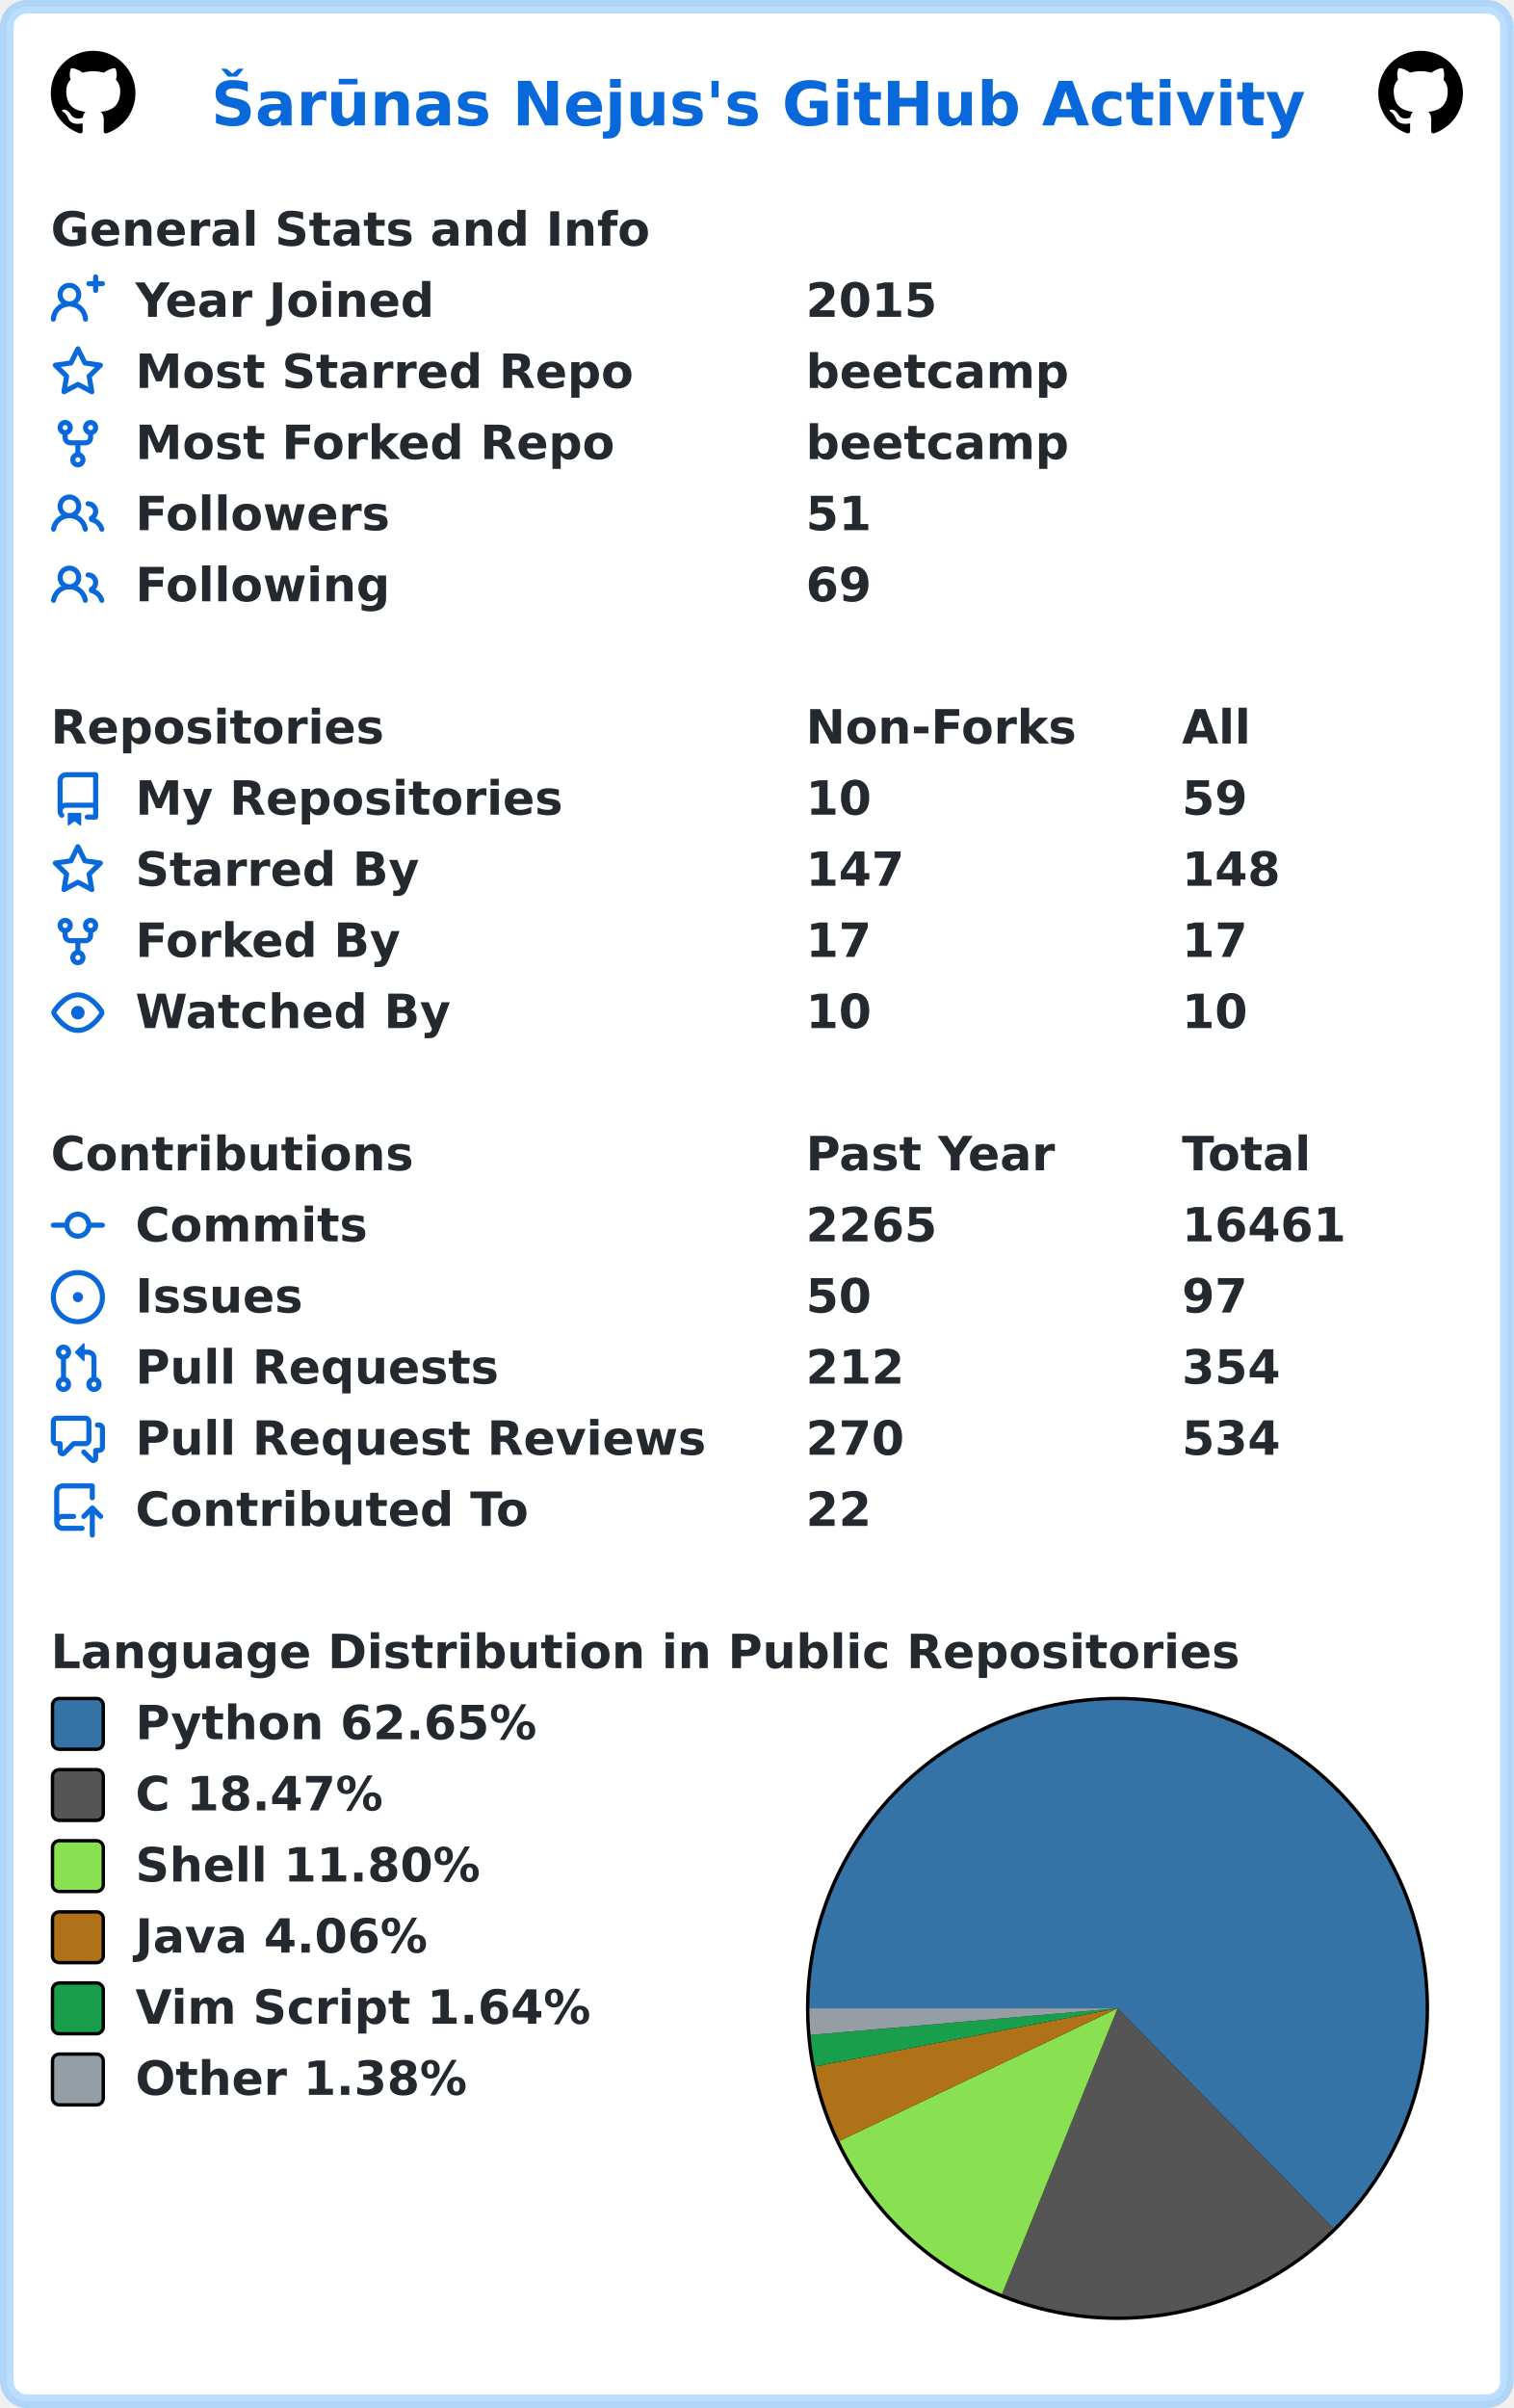
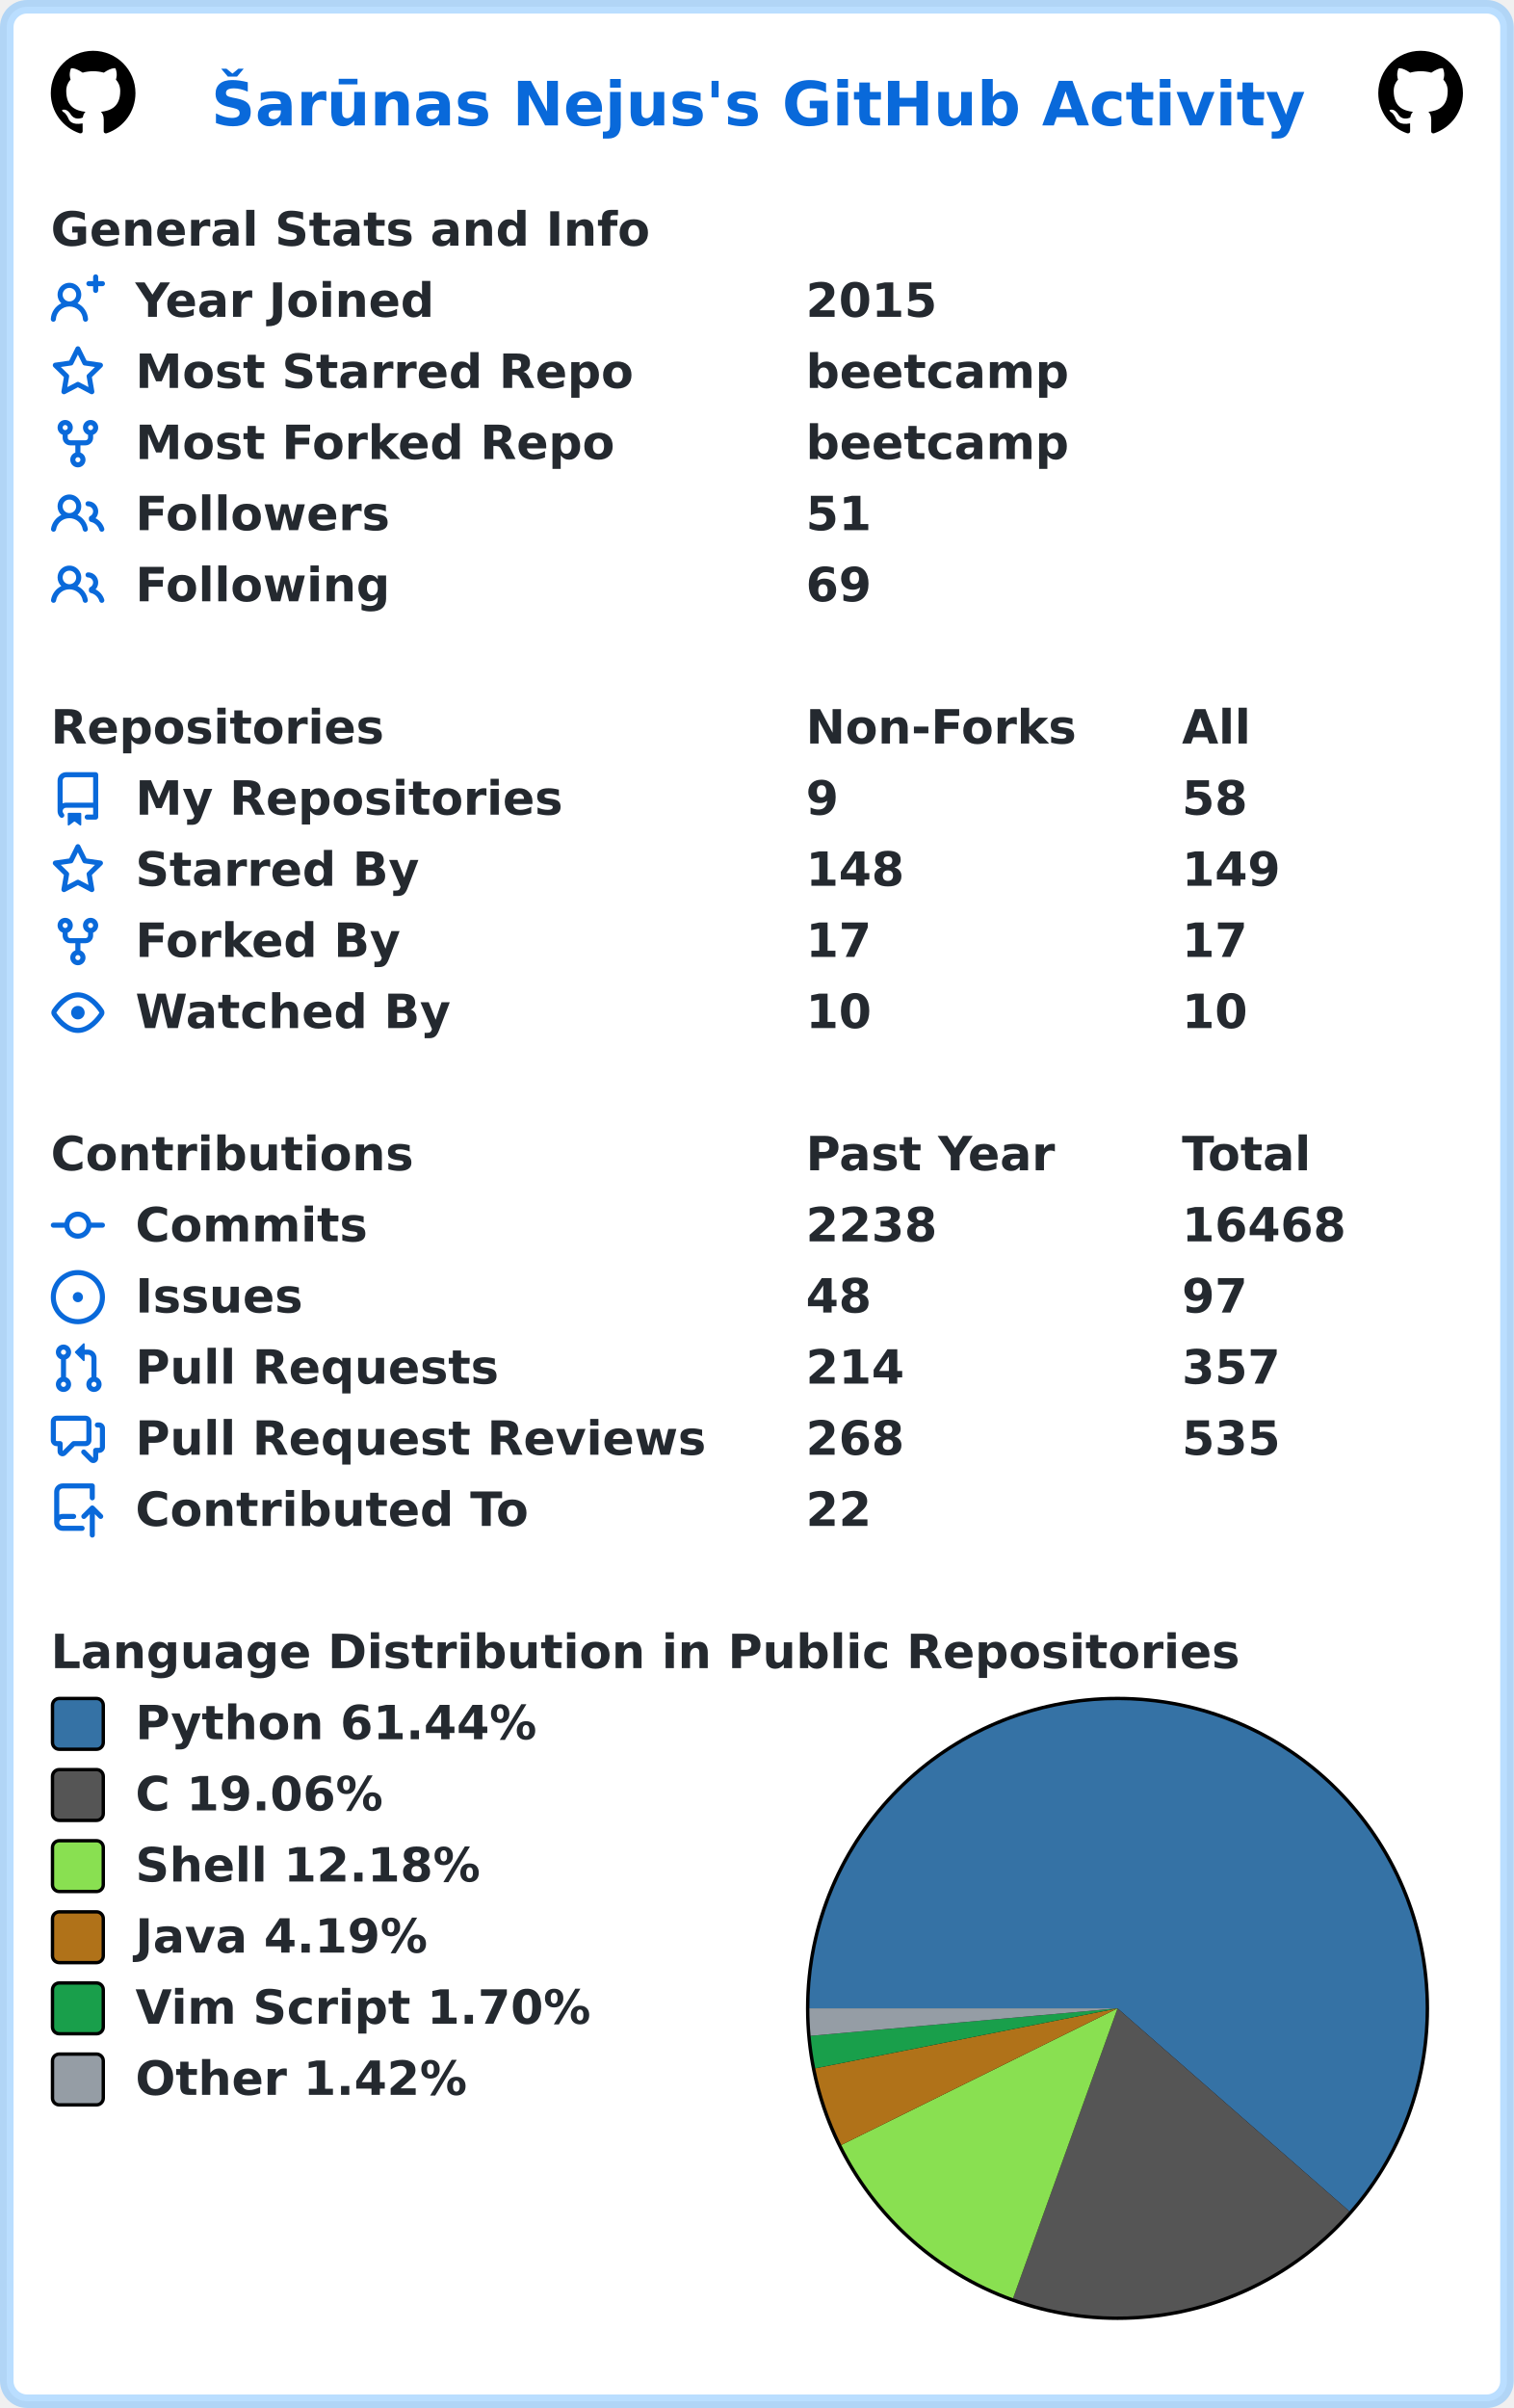
<svg xmlns="http://www.w3.org/2000/svg" width="447" height="711" viewBox="0 0 447 711" lang="en" xml:lang="en">
  <rect x="2" y="2" stroke-width="4" rx="6" width="443" height="707" stroke="rgba(84,174,255,0.4)" fill="#ffffff" />
  <g font-weight="600" font-size="110pt" font-family="Verdana,Geneva,DejaVu Sans,sans-serif" text-rendering="geometricPrecision">
    <text x="507" y="301" lengthAdjust="spacingAndGlyphs" textLength="2613" transform="scale(0.123)" fill="#0969da">Šarūnas Nejus's GitHub Activity</text>
    <svg x="15" y="15" width="25" height="25" viewBox="0 0 16 16">
      <path fill="#000000" fill-rule="evenodd" d="M8 0C3.58 0 0 3.58 0 8c0 3.54 2.29 6.53 5.47 7.59.4.07.55-.17.55-.38 0-.19-.01-.82-.01-1.49-2.01.37-2.53-.49-2.69-.94-.09-.23-.48-.94-.82-1.13-.28-.15-.68-.52-.01-.53.63-.01 1.08.58 1.23.82.72 1.21 1.87.87 2.33.66.07-.52.28-.87.51-1.07-1.78-.2-3.64-.89-3.64-3.95 0-.87.31-1.59.82-2.15-.08-.2-.36-1.02.08-2.12 0 0 .67-.21 2.2.82.64-.18 1.32-.27 2-.27.68 0 1.36.09 2 .27 1.53-1.04 2.2-.82 2.2-.82.44 1.1.16 1.92.08 2.12.51.56.82 1.27.82 2.15 0 3.07-1.87 3.75-3.65 3.95.29.25.54.73.54 1.48 0 1.07-.01 1.93-.01 2.2 0 .21.15.46.55.38A8.013 8.013 0 0016 8c0-4.42-3.58-8-8-8z" />
    </svg>
    <svg x="407" y="15" width="25" height="25" viewBox="0 0 16 16">
      <path fill="#000000" fill-rule="evenodd" d="M8 0C3.58 0 0 3.58 0 8c0 3.54 2.29 6.53 5.47 7.59.4.07.55-.17.55-.38 0-.19-.01-.82-.01-1.49-2.01.37-2.53-.49-2.69-.94-.09-.23-.48-.94-.82-1.13-.28-.15-.68-.52-.01-.53.63-.01 1.08.58 1.23.82.72 1.21 1.87.87 2.33.66.07-.52.28-.87.51-1.07-1.78-.2-3.64-.89-3.64-3.95 0-.87.31-1.59.82-2.15-.08-.2-.36-1.02.08-2.12 0 0 .67-.21 2.2.82.64-.18 1.32-.27 2-.27.68 0 1.36.09 2 .27 1.53-1.04 2.2-.82 2.2-.82.44 1.1.16 1.92.08 2.12.51.56.82 1.27.82 2.15 0 3.07-1.87 3.75-3.65 3.95.29.25.54.73.54 1.48 0 1.07-.01 1.93-.01 2.2 0 .21.15.46.55.38A8.013 8.013 0 0016 8c0-4.42-3.58-8-8-8z" />
    </svg>
    <g transform="translate(0, 60)" fill="#24292f">
      <g transform="translate(15, 0)">
        <g transform="scale(0.095)">
          <text x="0" y="132" textLength="1851" lengthAdjust="spacingAndGlyphs">General Stats and Info</text>
        </g>
      </g>
      <g transform="translate(15, 21)">
        <path fill="#0969da" fill-rule="evenodd" d="M13.25 0a.75.75 0 01.75.75V2h1.25a.75.75 0 010 1.5H14v1.25a.75.75 0 01-1.5 0V3.5h-1.25a.75.75 0 010-1.5h1.25V.75a.75.75 0 01.75-.75zM5.5 4a2 2 0 100 4 2 2 0 000-4zm2.4 4.548a3.5 3.5 0 10-4.799 0 5.527 5.527 0 00-3.1 4.66.75.75 0 101.498.085A4.01 4.01 0 015.5 9.5a4.01 4.01 0 014.001 3.793.75.75 0 101.498-.086 5.527 5.527 0 00-3.1-4.659z" />
        <g transform="scale(0.095)">
          <text lengthAdjust="spacingAndGlyphs" textLength="932" x="263" y="132">Year Joined</text>
          <text lengthAdjust="spacingAndGlyphs" textLength="420" x="2347" y="132">2015</text>
        </g>
      </g>
      <g transform="translate(15, 42)">
        <path fill="#0969da" fill-rule="evenodd" d="M8 .25a.75.75 0 01.673.418l1.882 3.815 4.21.612a.75.75 0 01.416 1.279l-3.046 2.97.719 4.192a.75.75 0 01-1.088.791L8 12.347l-3.766 1.98a.75.75 0 01-1.088-.79l.72-4.194L.818 6.374a.75.75 0 01.416-1.28l4.21-.611L7.327.668A.75.75 0 018 .25zm0 2.445L6.615 5.5a.75.75 0 01-.564.41l-3.097.45 2.24 2.184a.75.75 0 01.216.664l-.528 3.084 2.769-1.456a.75.75 0 01.698 0l2.77 1.456-.53-3.084a.75.75 0 01.216-.664l2.24-2.183-3.096-.45a.75.75 0 01-.564-.41L8 2.694v.001z" />
        <g transform="scale(0.095)">
          <text lengthAdjust="spacingAndGlyphs" textLength="1532" x="263" y="132">Most Starred Repo</text>
          <text lengthAdjust="spacingAndGlyphs" textLength="830" x="2347" y="132">beetcamp</text>
        </g>
      </g>
      <g transform="translate(15, 63)">
        <path fill="#0969da" fill-rule="evenodd" d="M5 3.25a.75.75 0 11-1.5 0 .75.75 0 011.5 0zm0 2.122a2.25 2.25 0 10-1.5 0v.878A2.25 2.25 0 005.75 8.5h1.5v2.128a2.251 2.251 0 101.5 0V8.5h1.5a2.25 2.25 0 002.25-2.25v-.878a2.25 2.25 0 10-1.5 0v.878a.75.75 0 01-.75.75h-4.5A.75.75 0 015 6.25v-.878zm3.75 7.378a.75.75 0 11-1.5 0 .75.75 0 011.5 0zm3-8.75a.75.75 0 100-1.5.75.75 0 000 1.5z" />
        <g transform="scale(0.095)">
          <text lengthAdjust="spacingAndGlyphs" textLength="1485" x="263" y="132">Most Forked Repo</text>
          <text lengthAdjust="spacingAndGlyphs" textLength="830" x="2347" y="132">beetcamp</text>
        </g>
      </g>
      <g transform="translate(15, 84)">
        <path fill="#0969da" fill-rule="evenodd" d="M5.5 3.5a2 2 0 100 4 2 2 0 000-4zM2 5.5a3.5 3.5 0 115.898 2.549 5.507 5.507 0 013.034 4.084.75.75 0 11-1.482.235 4.001 4.001 0 00-7.9 0 .75.75 0 01-1.482-.236A5.507 5.507 0 013.102 8.05 3.49 3.49 0 012 5.5zM11 4a.75.75 0 100 1.5 1.5 1.5 0 01.666 2.844.75.75 0 00-.416.672v.352a.75.75 0 00.574.73c1.2.289 2.162 1.2 2.522 2.372a.75.75 0 101.434-.44 5.01 5.01 0 00-2.56-3.012A3 3 0 0011 4z" />
        <g transform="scale(0.095)">
          <text lengthAdjust="spacingAndGlyphs" textLength="778" x="263" y="132">Followers</text>
          <text lengthAdjust="spacingAndGlyphs" textLength="210" x="2347" y="132">51</text>
        </g>
      </g>
      <g transform="translate(15, 105)">
        <path fill="#0969da" fill-rule="evenodd" d="M5.5 3.5a2 2 0 100 4 2 2 0 000-4zM2 5.5a3.5 3.5 0 115.898 2.549 5.507 5.507 0 013.034 4.084.75.75 0 11-1.482.235 4.001 4.001 0 00-7.9 0 .75.75 0 01-1.482-.236A5.507 5.507 0 013.102 8.05 3.49 3.49 0 012 5.5zM11 4a.75.75 0 100 1.5 1.5 1.5 0 01.666 2.844.75.75 0 00-.416.672v.352a.75.75 0 00.574.73c1.2.289 2.162 1.2 2.522 2.372a.75.75 0 101.434-.44 5.01 5.01 0 00-2.56-3.012A3 3 0 0011 4z" />
        <g transform="scale(0.095)">
          <text lengthAdjust="spacingAndGlyphs" textLength="780" x="263" y="132">Following</text>
          <text lengthAdjust="spacingAndGlyphs" textLength="210" x="2347" y="132">69</text>
        </g>
      </g>
    </g>
    <g transform="translate(0, 207)" fill="#24292f">
      <g transform="translate(15, 0)">
        <g transform="scale(0.095)">
          <text x="0" y="132" textLength="1020" lengthAdjust="spacingAndGlyphs">Repositories</text>
          <text x="2347" y="132" textLength="832" lengthAdjust="spacingAndGlyphs">Non-Forks</text>
          <text x="3516" y="132" textLength="206" lengthAdjust="spacingAndGlyphs">All</text>
        </g>
      </g>
      <g transform="translate(15, 21)">
        <path fill="#0969da" fill-rule="evenodd" d="M2 2.5A2.5 2.5 0 014.5 0h8.75a.75.75 0 01.75.75v12.5a.75.75 0 01-.75.75h-2.5a.75.75 0 110-1.5h1.75v-2h-8a1 1 0 00-.714 1.7.75.75 0 01-1.072 1.05A2.495 2.495 0 012 11.5v-9zm10.5-1V9h-8c-.356 0-.694.074-1 .208V2.5a1 1 0 011-1h8zM5 12.25v3.25a.25.25 0 00.4.2l1.45-1.087a.25.25 0 01.3 0L8.6 15.7a.25.25 0 00.4-.2v-3.25a.25.25 0 00-.25-.25h-3.5a.25.25 0 00-.25.25z" />
        <g transform="scale(0.095)">
          <text lengthAdjust="spacingAndGlyphs" textLength="1312" x="263" y="132">My Repositories</text>
-           <text lengthAdjust="spacingAndGlyphs" textLength="210" x="2347" y="132">10</text>
-           <text lengthAdjust="spacingAndGlyphs" textLength="210" x="3516" y="132">59</text>
+           <text lengthAdjust="spacingAndGlyphs" textLength="105" x="2347" y="132">9</text>
+           <text lengthAdjust="spacingAndGlyphs" textLength="210" x="3516" y="132">58</text>
        </g>
      </g>
      <g transform="translate(15, 42)">
        <path fill="#0969da" fill-rule="evenodd" d="M8 .25a.75.75 0 01.673.418l1.882 3.815 4.21.612a.75.75 0 01.416 1.279l-3.046 2.97.719 4.192a.75.75 0 01-1.088.791L8 12.347l-3.766 1.98a.75.75 0 01-1.088-.79l.72-4.194L.818 6.374a.75.75 0 01.416-1.28l4.21-.611L7.327.668A.75.75 0 018 .25zm0 2.445L6.615 5.5a.75.75 0 01-.564.41l-3.097.45 2.24 2.184a.75.75 0 01.216.664l-.528 3.084 2.769-1.456a.75.75 0 01.698 0l2.77 1.456-.53-3.084a.75.75 0 01.216-.664l2.24-2.183-3.096-.45a.75.75 0 01-.564-.41L8 2.694v.001z" />
        <g transform="scale(0.095)">
          <text lengthAdjust="spacingAndGlyphs" textLength="874" x="263" y="132">Starred By</text>
-           <text lengthAdjust="spacingAndGlyphs" textLength="315" x="2347" y="132">147</text>
-           <text lengthAdjust="spacingAndGlyphs" textLength="315" x="3516" y="132">148</text>
+           <text lengthAdjust="spacingAndGlyphs" textLength="315" x="2347" y="132">148</text>
+           <text lengthAdjust="spacingAndGlyphs" textLength="315" x="3516" y="132">149</text>
        </g>
      </g>
      <g transform="translate(15, 63)">
        <path fill="#0969da" fill-rule="evenodd" d="M5 3.25a.75.75 0 11-1.5 0 .75.75 0 011.5 0zm0 2.122a2.25 2.25 0 10-1.5 0v.878A2.25 2.25 0 005.75 8.5h1.5v2.128a2.251 2.251 0 101.5 0V8.5h1.5a2.25 2.25 0 002.25-2.25v-.878a2.25 2.25 0 10-1.5 0v.878a.75.75 0 01-.75.75h-4.5A.75.75 0 015 6.25v-.878zm3.75 7.378a.75.75 0 11-1.5 0 .75.75 0 011.5 0zm3-8.75a.75.75 0 100-1.5.75.75 0 000 1.5z" />
        <g transform="scale(0.095)">
          <text lengthAdjust="spacingAndGlyphs" textLength="828" x="263" y="132">Forked By</text>
          <text lengthAdjust="spacingAndGlyphs" textLength="210" x="2347" y="132">17</text>
          <text lengthAdjust="spacingAndGlyphs" textLength="210" x="3516" y="132">17</text>
        </g>
      </g>
      <g transform="translate(15, 84)">
        <path fill="#0969da" fill-rule="evenodd" d="M1.679 7.932c.412-.621 1.242-1.75 2.366-2.717C5.175 4.242 6.527 3.5 8 3.5c1.473 0 2.824.742 3.955 1.715 1.124.967 1.954 2.096 2.366 2.717a.119.119 0 010 .136c-.412.621-1.242 1.75-2.366 2.717C10.825 11.758 9.473 12.5 8 12.5c-1.473 0-2.824-.742-3.955-1.715C2.92 9.818 2.09 8.69 1.679 8.068a.119.119 0 010-.136zM8 2c-1.981 0-3.67.992-4.933 2.078C1.797 5.169.88 6.423.43 7.1a1.619 1.619 0 000 1.798c.45.678 1.367 1.932 2.637 3.024C4.329 13.008 6.019 14 8 14c1.981 0 3.67-.992 4.933-2.078 1.27-1.091 2.187-2.345 2.637-3.023a1.619 1.619 0 000-1.798c-.45-.678-1.367-1.932-2.637-3.023C11.671 2.992 9.981 2 8 2zm0 8a2 2 0 100-4 2 2 0 000 4z" />
        <g transform="scale(0.095)">
          <text lengthAdjust="spacingAndGlyphs" textLength="993" x="263" y="132">Watched By</text>
          <text lengthAdjust="spacingAndGlyphs" textLength="210" x="2347" y="132">10</text>
          <text lengthAdjust="spacingAndGlyphs" textLength="210" x="3516" y="132">10</text>
        </g>
      </g>
    </g>
    <g transform="translate(0, 333)" fill="#24292f">
      <g transform="translate(15, 0)">
        <g transform="scale(0.095)">
          <text x="0" y="132" textLength="1112" lengthAdjust="spacingAndGlyphs">Contributions</text>
          <text x="2347" y="132" textLength="774" lengthAdjust="spacingAndGlyphs">Past Year</text>
          <text x="3516" y="132" textLength="414" lengthAdjust="spacingAndGlyphs">Total</text>
        </g>
      </g>
      <g transform="translate(15, 21)">
        <path fill="#0969da" fill-rule="evenodd" d="M10.5 7.75a2.5 2.5 0 11-5 0 2.5 2.5 0 015 0zm1.43.75a4.002 4.002 0 01-7.86 0H.75a.75.75 0 110-1.5h3.32a4.001 4.001 0 017.86 0h3.32a.75.75 0 110 1.5h-3.32z" />
        <g transform="scale(0.095)">
          <text lengthAdjust="spacingAndGlyphs" textLength="734" x="263" y="132">Commits</text>
-           <text lengthAdjust="spacingAndGlyphs" textLength="420" x="2347" y="132">2265</text>
-           <text lengthAdjust="spacingAndGlyphs" textLength="525" x="3516" y="132">16461</text>
+           <text lengthAdjust="spacingAndGlyphs" textLength="420" x="2347" y="132">2238</text>
+           <text lengthAdjust="spacingAndGlyphs" textLength="525" x="3516" y="132">16468</text>
        </g>
      </g>
      <g transform="translate(15, 42)">
        <path fill="#0969da" d="M8 9.5a1.5 1.5 0 100-3 1.5 1.5 0 000 3z" />
        <path fill="#0969da" fill-rule="evenodd" d="M8 0a8 8 0 100 16A8 8 0 008 0zM1.5 8a6.5 6.5 0 1113 0 6.5 6.5 0 01-13 0z" />
        <g transform="scale(0.095)">
          <text lengthAdjust="spacingAndGlyphs" textLength="512" x="263" y="132">Issues</text>
-           <text lengthAdjust="spacingAndGlyphs" textLength="210" x="2347" y="132">50</text>
+           <text lengthAdjust="spacingAndGlyphs" textLength="210" x="2347" y="132">48</text>
          <text lengthAdjust="spacingAndGlyphs" textLength="210" x="3516" y="132">97</text>
        </g>
      </g>
      <g transform="translate(15, 63)">
        <path fill="#0969da" fill-rule="evenodd" d="M7.177 3.073L9.573.677A.25.25 0 0110 .854v4.792a.25.25 0 01-.427.177L7.177 3.427a.25.25 0 010-.354zM3.75 2.5a.75.75 0 100 1.5.75.75 0 000-1.5zm-2.25.75a2.25 2.25 0 113 2.122v5.256a2.251 2.251 0 11-1.5 0V5.372A2.25 2.25 0 011.5 3.25zM11 2.5h-1V4h1a1 1 0 011 1v5.628a2.251 2.251 0 101.5 0V5A2.5 2.5 0 0011 2.5zm1 10.25a.75.75 0 111.5 0 .75.75 0 01-1.5 0zM3.75 12a.75.75 0 100 1.5.75.75 0 000-1.5z" />
        <g transform="scale(0.095)">
          <text lengthAdjust="spacingAndGlyphs" textLength="1113" x="263" y="132">Pull Requests</text>
-           <text lengthAdjust="spacingAndGlyphs" textLength="315" x="2347" y="132">212</text>
-           <text lengthAdjust="spacingAndGlyphs" textLength="315" x="3516" y="132">354</text>
+           <text lengthAdjust="spacingAndGlyphs" textLength="315" x="2347" y="132">214</text>
+           <text lengthAdjust="spacingAndGlyphs" textLength="315" x="3516" y="132">357</text>
        </g>
      </g>
      <g transform="translate(15, 84)">
        <path fill="#0969da" fill-rule="evenodd" d="M1.5 2.75a.25.25 0 01.25-.25h8.5a.25.25 0 01.25.25v5.5a.25.25 0 01-.25.25h-3.5a.75.75 0 00-.53.22L3.5 11.44V9.25a.75.75 0 00-.75-.75h-1a.25.25 0 01-.25-.25v-5.5zM1.75 1A1.75 1.75 0 000 2.75v5.5C0 9.216.784 10 1.75 10H2v1.543a1.457 1.457 0 002.487 1.03L7.061 10h3.189A1.75 1.75 0 0012 8.25v-5.5A1.75 1.75 0 0010.25 1h-8.5zM14.5 4.75a.25.25 0 00-.25-.25h-.5a.75.75 0 110-1.5h.5c.966 0 1.75.784 1.75 1.75v5.5A1.75 1.75 0 0114.25 12H14v1.543a1.457 1.457 0 01-2.487 1.03L9.22 12.28a.75.75 0 111.06-1.06l2.22 2.22v-2.19a.75.75 0 01.75-.75h1a.25.25 0 00.25-.25v-5.5z" />
        <g transform="scale(0.095)">
          <text lengthAdjust="spacingAndGlyphs" textLength="1762" x="263" y="132">Pull Request Reviews</text>
-           <text lengthAdjust="spacingAndGlyphs" textLength="315" x="2347" y="132">270</text>
-           <text lengthAdjust="spacingAndGlyphs" textLength="315" x="3516" y="132">534</text>
+           <text lengthAdjust="spacingAndGlyphs" textLength="315" x="2347" y="132">268</text>
+           <text lengthAdjust="spacingAndGlyphs" textLength="315" x="3516" y="132">535</text>
        </g>
      </g>
      <g transform="translate(15, 105)">
        <path fill="#0969da" fill-rule="evenodd" d="M1 2.5A2.5 2.5 0 013.5 0h8.75a.75.75 0 01.75.75v3.5a.75.75 0 01-1.5 0V1.5h-8a1 1 0 00-1 1v6.708A2.492 2.492 0 013.5 9h3.25a.75.75 0 010 1.5H3.5a1 1 0 100 2h5.75a.75.75 0 010 1.5H3.5A2.5 2.5 0 011 11.5v-9zm13.23 7.79a.75.75 0 001.06-1.06l-2.505-2.505a.75.75 0 00-1.06 0L9.22 9.229a.75.75 0 001.06 1.061l1.225-1.224v6.184a.75.75 0 001.5 0V9.066l1.224 1.224z" />
        <g transform="scale(0.095)">
          <text lengthAdjust="spacingAndGlyphs" textLength="1234" x="263" y="132">Contributed To</text>
          <text lengthAdjust="spacingAndGlyphs" textLength="210" x="2347" y="132">22</text>
        </g>
      </g>
    </g>
    <g transform="translate(0, 480)" fill="#24292f">
      <g transform="translate(15, 0)">
        <g transform="scale(0.095)">
          <text x="0" y="132" textLength="3652" lengthAdjust="spacingAndGlyphs">Language Distribution in Public Repositories</text>
        </g>
      </g>
      <g transform="translate(238, 21)">
        <circle cx="92" cy="92" r="92" fill="#000000" />
      </g>
      <g transform="translate(239, 22)">
-         <path fill-rule="evenodd" fill="#3572A5" d="M 0.0,91 A 91 91 0 1 1 154.737 155.951 L 91,91 Z" />
-         <path fill-rule="evenodd" fill="#555555" d="M 154.737,155.951 A 91 91 0 0 1 56.885 175.363 L 91,91 Z" />
-         <path fill-rule="evenodd" fill="#89e051" d="M 56.885,175.363 A 91 91 0 0 1 8.858 130.161 L 91,91 Z" />
-         <path fill-rule="evenodd" fill="#b07219" d="M 8.858,130.161 A 91 91 0 0 1 1.632 108.155 L 91,91 Z" />
-         <path fill-rule="evenodd" fill="#199f4b" d="M 1.632,108.155 A 91 91 0 0 1 0.34 98.854 L 91,91 Z" />
-         <path fill-rule="evenodd" fill="#959da5" d="M 0.34,98.854 A 91 91 0 0 1 0.0 91 L 91,91 Z" />
+         <path fill-rule="evenodd" fill="#3572A5" d="M 0.0,91 A 91 91 0 1 1 159.47 150.941 L 91,91 Z" />
+         <path fill-rule="evenodd" fill="#555555" d="M 159.47,150.941 A 91 91 0 0 1 60.14 176.608 L 91,91 Z" />
+         <path fill-rule="evenodd" fill="#89e051" d="M 60.14,176.608 A 91 91 0 0 1 9.428 131.337 L 91,91 Z" />
+         <path fill-rule="evenodd" fill="#b07219" d="M 9.428,131.337 A 91 91 0 0 1 1.738 108.702 L 91,91 Z" />
+         <path fill-rule="evenodd" fill="#199f4b" d="M 1.738,108.702 A 91 91 0 0 1 0.362 99.107 L 91,91 Z" />
+         <path fill-rule="evenodd" fill="#959da5" d="M 0.362,99.107 A 91 91 0 0 1 0.0 91 L 91,91 Z" />
      </g>
      <g transform="translate(15, 21)">
        <rect x="0.5" y="0.5" rx="2" width="15" height="15" fill="#3572A5" stroke-width="1" stroke="#000000" />
-         <text transform="scale(0.095)" x="263" y="132" textLength="1254" lengthAdjust="spacingAndGlyphs">Python 62.65%</text>
+         <text transform="scale(0.095)" x="263" y="132" textLength="1254" lengthAdjust="spacingAndGlyphs">Python 61.44%</text>
      </g>
      <g transform="translate(15, 42)">
        <rect x="0.5" y="0.5" rx="2" width="15" height="15" fill="#555555" stroke-width="1" stroke="#000000" />
-         <text transform="scale(0.095)" x="263" y="132" textLength="798" lengthAdjust="spacingAndGlyphs">C 18.47%</text>
+         <text transform="scale(0.095)" x="263" y="132" textLength="798" lengthAdjust="spacingAndGlyphs">C 19.06%</text>
      </g>
      <g transform="translate(15, 63)">
        <rect x="0.5" y="0.5" rx="2" width="15" height="15" fill="#89e051" stroke-width="1" stroke="#000000" />
-         <text transform="scale(0.095)" x="263" y="132" textLength="1088" lengthAdjust="spacingAndGlyphs">Shell 11.80%</text>
+         <text transform="scale(0.095)" x="263" y="132" textLength="1088" lengthAdjust="spacingAndGlyphs">Shell 12.18%</text>
      </g>
      <g transform="translate(15, 84)">
        <rect x="0.5" y="0.5" rx="2" width="15" height="15" fill="#b07219" stroke-width="1" stroke="#000000" />
-         <text transform="scale(0.095)" x="263" y="132" textLength="933" lengthAdjust="spacingAndGlyphs">Java 4.06%</text>
+         <text transform="scale(0.095)" x="263" y="132" textLength="933" lengthAdjust="spacingAndGlyphs">Java 4.19%</text>
      </g>
      <g transform="translate(15, 105)">
        <rect x="0.5" y="0.5" rx="2" width="15" height="15" fill="#199f4b" stroke-width="1" stroke="#000000" />
-         <text transform="scale(0.095)" x="263" y="132" textLength="1428" lengthAdjust="spacingAndGlyphs">Vim Script 1.64%</text>
+         <text transform="scale(0.095)" x="263" y="132" textLength="1428" lengthAdjust="spacingAndGlyphs">Vim Script 1.70%</text>
      </g>
      <g transform="translate(15, 126)">
        <rect x="0.5" y="0.5" rx="2" width="15" height="15" fill="#959da5" stroke-width="1" stroke="#000000" />
-         <text transform="scale(0.095)" x="263" y="132" textLength="1047" lengthAdjust="spacingAndGlyphs">Other 1.38%</text>
+         <text transform="scale(0.095)" x="263" y="132" textLength="1047" lengthAdjust="spacingAndGlyphs">Other 1.42%</text>
      </g>
    </g>
  </g>
</svg>
